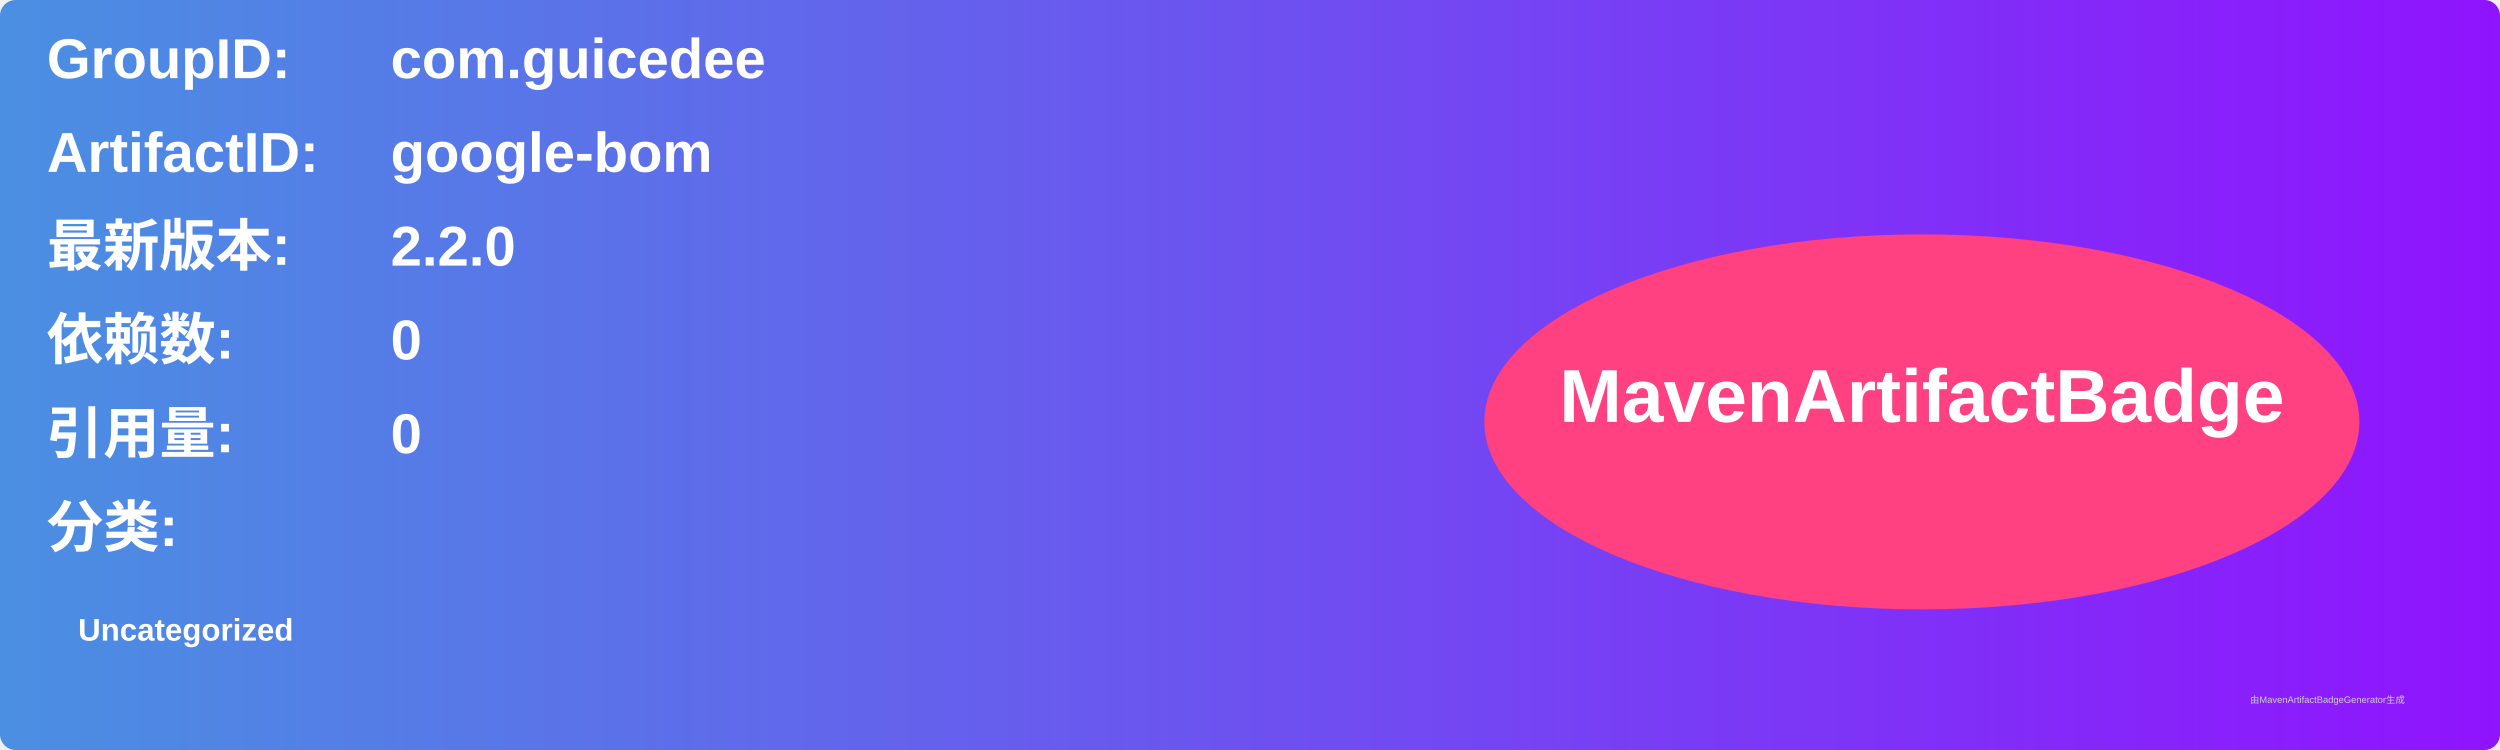
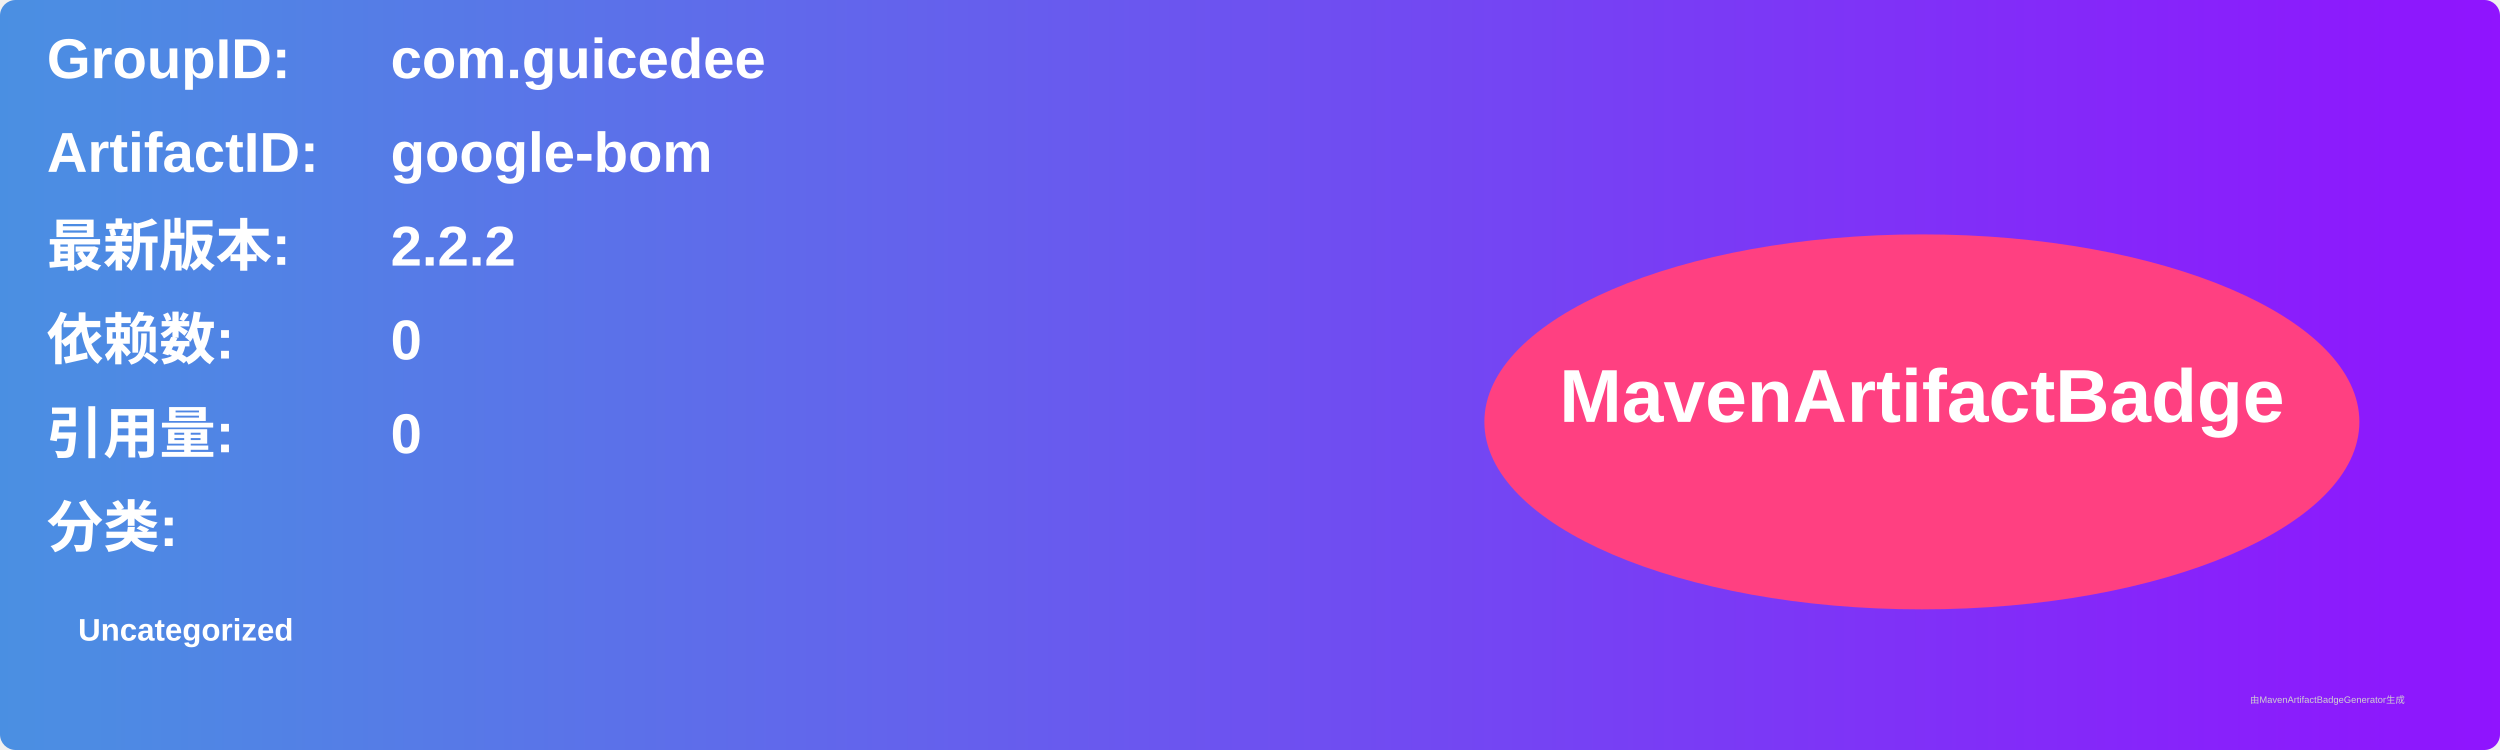
<svg xmlns="http://www.w3.org/2000/svg" width="800" height="240" viewBox="0 0 800 240">
  <linearGradient id="grad" x1="0%" y1="0%" x2="100%" y2="0%">
    <stop offset="0%" stop-color="#4a90e2" />
    <stop offset="100%" stop-color="#9013fe" />
  </linearGradient>
  <rect width="100%" height="100%" rx="5" ry="5" fill="url(#grad)" />
  <g transform="translate(15, 15)">
    <text x="0" y="10" font-family="Arial" font-size="18" fill="white" font-weight="bold" width="260">GroupID:</text>
    <text x="110" y="10" font-family="Arial" font-size="18" fill="white" font-weight="bold" width="460">com.guicedee</text>
    <text x="0" y="40" font-family="Arial" font-size="18" fill="white" font-weight="bold" width="260">ArtifactID:</text>
    <text x="110" y="40" font-family="Arial" font-size="18" fill="white" font-weight="bold" width="460">google-bom</text>
    <text x="0" y="70" font-family="Arial" font-size="18" fill="white" font-weight="bold">最新版本:</text>
    <text x="110" y="70" font-family="Arial" font-size="18" fill="white" font-weight="bold">
-       <tspan font-weight="bold">2.2.0</tspan>
+       <tspan font-weight="bold">2.2.2</tspan>
    </text>
    <text x="0" y="100" font-family="Arial" font-size="18" fill="white" font-weight="bold">依赖数: </text>
    <text x="110" y="100" font-family="Arial" font-size="18" fill="white">
      <tspan font-weight="bold">0</tspan>
    </text>
    <text x="0" y="130" font-family="Arial" font-size="18" fill="white" font-weight="bold">引用量: </text>
    <text x="110" y="130" font-family="Arial" font-size="18" fill="white">
      <tspan font-weight="bold">0</tspan>
    </text>
    <text x="0" y="160" font-family="Arial" font-size="18" fill="white" font-weight="bold">分类:</text>
    <text x="10" y="190" font-family="Arial" font-size="10" fill="white">
      <tspan font-weight="bold">Uncategorized</tspan>
    </text>
    <ellipse cx="600" cy="120" rx="140" ry="60" fill="#ff4081" />
    <text x="600" y="120" text-anchor="middle" font-family="Arial" font-size="24" fill="white" font-weight="bold">MavenArtifactBadge</text>
  </g>
  <text x="720" y="225" font-family="Arial" font-size="3" fill="#d0d0d0">由MavenArtifactBadgeGenerator生成</text>
</svg>
